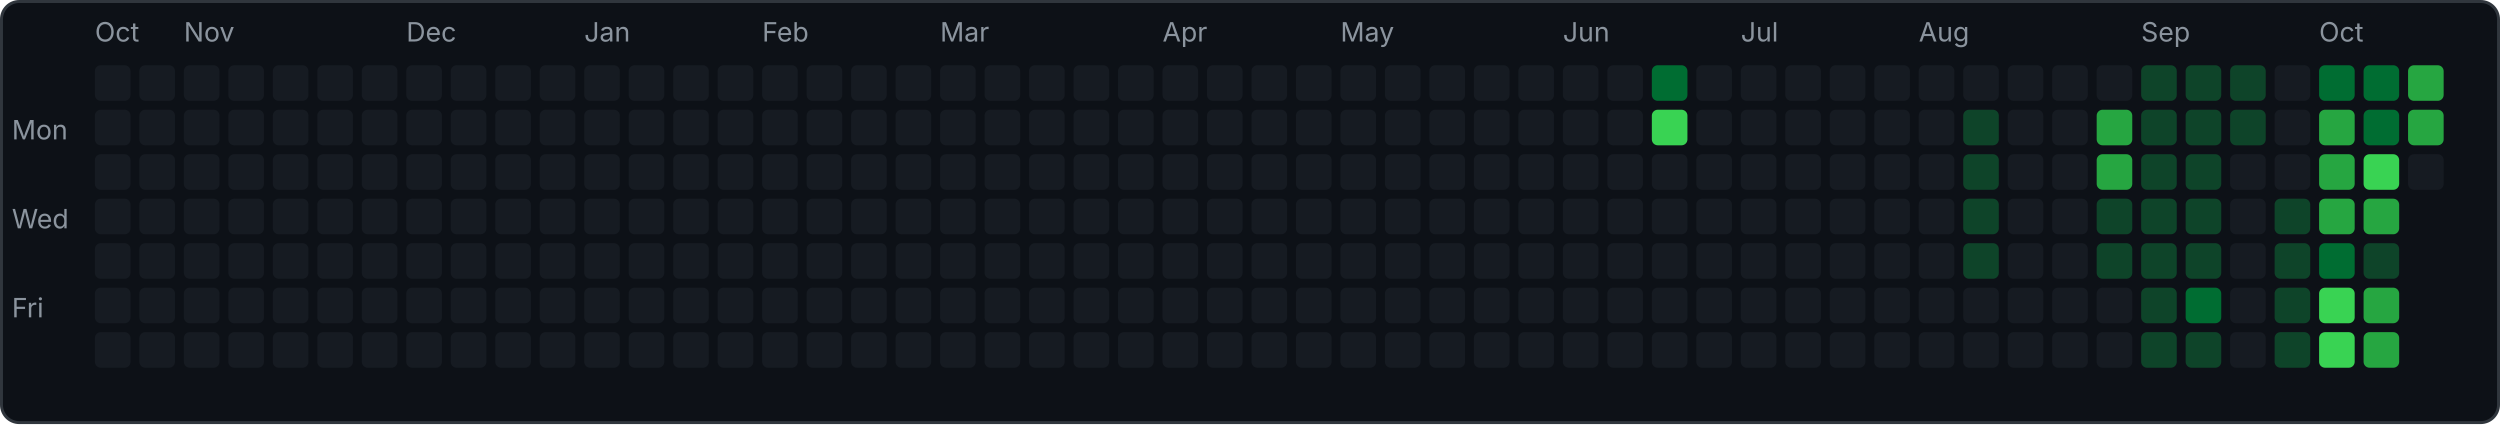
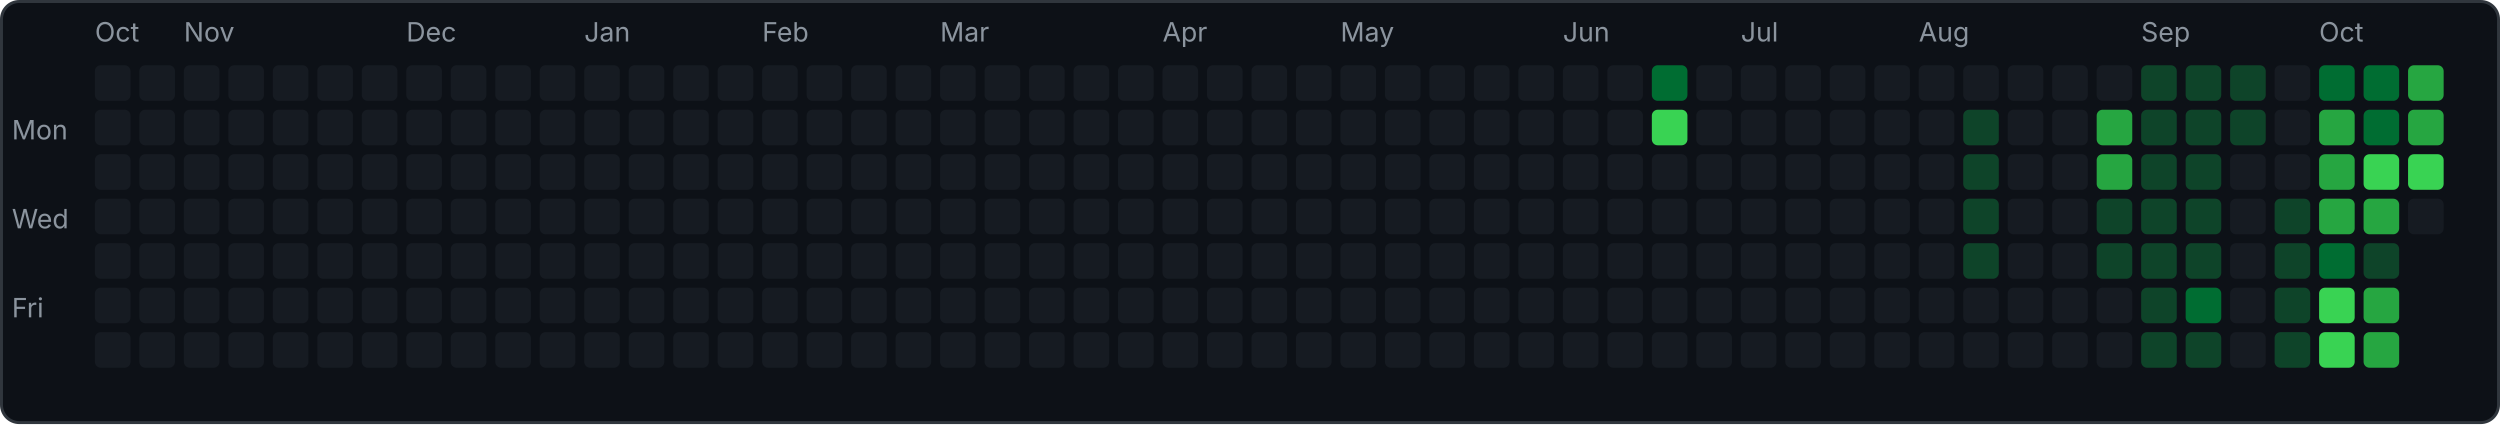
<svg xmlns="http://www.w3.org/2000/svg" width="843" height="143" viewBox="0 0 843 143">
  <rect x="0.5" y="0.5" width="842" height="142" rx="6" fill="#0d1117" stroke="#30363d" />
  <text x="4" y="47" font-family="-apple-system,sans-serif" font-size="9" fill="#8b949e">Mon</text>
  <text x="4" y="77" font-family="-apple-system,sans-serif" font-size="9" fill="#8b949e">Wed</text>
  <text x="4" y="107" font-family="-apple-system,sans-serif" font-size="9" fill="#8b949e">Fri</text>
  <rect x="32" y="22" width="12" height="12" rx="2" fill="#161b22" />
  <rect x="32" y="37" width="12" height="12" rx="2" fill="#161b22" />
  <rect x="32" y="52" width="12" height="12" rx="2" fill="#161b22" />
  <rect x="32" y="67" width="12" height="12" rx="2" fill="#161b22" />
  <rect x="32" y="82" width="12" height="12" rx="2" fill="#161b22" />
  <rect x="32" y="97" width="12" height="12" rx="2" fill="#161b22" />
  <rect x="32" y="112" width="12" height="12" rx="2" fill="#161b22" />
  <text x="32" y="14" font-family="-apple-system,sans-serif" font-size="9" fill="#8b949e">Oct</text>
  <rect x="47" y="22" width="12" height="12" rx="2" fill="#161b22" />
  <rect x="47" y="37" width="12" height="12" rx="2" fill="#161b22" />
  <rect x="47" y="52" width="12" height="12" rx="2" fill="#161b22" />
  <rect x="47" y="67" width="12" height="12" rx="2" fill="#161b22" />
  <rect x="47" y="82" width="12" height="12" rx="2" fill="#161b22" />
  <rect x="47" y="97" width="12" height="12" rx="2" fill="#161b22" />
  <rect x="47" y="112" width="12" height="12" rx="2" fill="#161b22" />
  <rect x="62" y="22" width="12" height="12" rx="2" fill="#161b22" />
  <rect x="62" y="37" width="12" height="12" rx="2" fill="#161b22" />
  <rect x="62" y="52" width="12" height="12" rx="2" fill="#161b22" />
  <rect x="62" y="67" width="12" height="12" rx="2" fill="#161b22" />
  <rect x="62" y="82" width="12" height="12" rx="2" fill="#161b22" />
  <rect x="62" y="97" width="12" height="12" rx="2" fill="#161b22" />
  <rect x="62" y="112" width="12" height="12" rx="2" fill="#161b22" />
  <text x="62" y="14" font-family="-apple-system,sans-serif" font-size="9" fill="#8b949e">Nov</text>
  <rect x="77" y="22" width="12" height="12" rx="2" fill="#161b22" />
  <rect x="77" y="37" width="12" height="12" rx="2" fill="#161b22" />
  <rect x="77" y="52" width="12" height="12" rx="2" fill="#161b22" />
  <rect x="77" y="67" width="12" height="12" rx="2" fill="#161b22" />
  <rect x="77" y="82" width="12" height="12" rx="2" fill="#161b22" />
  <rect x="77" y="97" width="12" height="12" rx="2" fill="#161b22" />
  <rect x="77" y="112" width="12" height="12" rx="2" fill="#161b22" />
  <rect x="92" y="22" width="12" height="12" rx="2" fill="#161b22" />
  <rect x="92" y="37" width="12" height="12" rx="2" fill="#161b22" />
  <rect x="92" y="52" width="12" height="12" rx="2" fill="#161b22" />
  <rect x="92" y="67" width="12" height="12" rx="2" fill="#161b22" />
  <rect x="92" y="82" width="12" height="12" rx="2" fill="#161b22" />
  <rect x="92" y="97" width="12" height="12" rx="2" fill="#161b22" />
  <rect x="92" y="112" width="12" height="12" rx="2" fill="#161b22" />
  <rect x="107" y="22" width="12" height="12" rx="2" fill="#161b22" />
  <rect x="107" y="37" width="12" height="12" rx="2" fill="#161b22" />
  <rect x="107" y="52" width="12" height="12" rx="2" fill="#161b22" />
  <rect x="107" y="67" width="12" height="12" rx="2" fill="#161b22" />
  <rect x="107" y="82" width="12" height="12" rx="2" fill="#161b22" />
  <rect x="107" y="97" width="12" height="12" rx="2" fill="#161b22" />
  <rect x="107" y="112" width="12" height="12" rx="2" fill="#161b22" />
  <rect x="122" y="22" width="12" height="12" rx="2" fill="#161b22" />
  <rect x="122" y="37" width="12" height="12" rx="2" fill="#161b22" />
  <rect x="122" y="52" width="12" height="12" rx="2" fill="#161b22" />
  <rect x="122" y="67" width="12" height="12" rx="2" fill="#161b22" />
  <rect x="122" y="82" width="12" height="12" rx="2" fill="#161b22" />
  <rect x="122" y="97" width="12" height="12" rx="2" fill="#161b22" />
  <rect x="122" y="112" width="12" height="12" rx="2" fill="#161b22" />
  <rect x="137" y="22" width="12" height="12" rx="2" fill="#161b22" />
  <rect x="137" y="37" width="12" height="12" rx="2" fill="#161b22" />
  <rect x="137" y="52" width="12" height="12" rx="2" fill="#161b22" />
  <rect x="137" y="67" width="12" height="12" rx="2" fill="#161b22" />
  <rect x="137" y="82" width="12" height="12" rx="2" fill="#161b22" />
  <rect x="137" y="97" width="12" height="12" rx="2" fill="#161b22" />
  <rect x="137" y="112" width="12" height="12" rx="2" fill="#161b22" />
  <text x="137" y="14" font-family="-apple-system,sans-serif" font-size="9" fill="#8b949e">Dec</text>
  <rect x="152" y="22" width="12" height="12" rx="2" fill="#161b22" />
  <rect x="152" y="37" width="12" height="12" rx="2" fill="#161b22" />
  <rect x="152" y="52" width="12" height="12" rx="2" fill="#161b22" />
  <rect x="152" y="67" width="12" height="12" rx="2" fill="#161b22" />
  <rect x="152" y="82" width="12" height="12" rx="2" fill="#161b22" />
  <rect x="152" y="97" width="12" height="12" rx="2" fill="#161b22" />
  <rect x="152" y="112" width="12" height="12" rx="2" fill="#161b22" />
  <rect x="167" y="22" width="12" height="12" rx="2" fill="#161b22" />
  <rect x="167" y="37" width="12" height="12" rx="2" fill="#161b22" />
  <rect x="167" y="52" width="12" height="12" rx="2" fill="#161b22" />
  <rect x="167" y="67" width="12" height="12" rx="2" fill="#161b22" />
  <rect x="167" y="82" width="12" height="12" rx="2" fill="#161b22" />
  <rect x="167" y="97" width="12" height="12" rx="2" fill="#161b22" />
  <rect x="167" y="112" width="12" height="12" rx="2" fill="#161b22" />
  <rect x="182" y="22" width="12" height="12" rx="2" fill="#161b22" />
  <rect x="182" y="37" width="12" height="12" rx="2" fill="#161b22" />
  <rect x="182" y="52" width="12" height="12" rx="2" fill="#161b22" />
  <rect x="182" y="67" width="12" height="12" rx="2" fill="#161b22" />
  <rect x="182" y="82" width="12" height="12" rx="2" fill="#161b22" />
  <rect x="182" y="97" width="12" height="12" rx="2" fill="#161b22" />
  <rect x="182" y="112" width="12" height="12" rx="2" fill="#161b22" />
  <rect x="197" y="22" width="12" height="12" rx="2" fill="#161b22" />
  <rect x="197" y="37" width="12" height="12" rx="2" fill="#161b22" />
  <rect x="197" y="52" width="12" height="12" rx="2" fill="#161b22" />
  <rect x="197" y="67" width="12" height="12" rx="2" fill="#161b22" />
  <rect x="197" y="82" width="12" height="12" rx="2" fill="#161b22" />
  <rect x="197" y="97" width="12" height="12" rx="2" fill="#161b22" />
  <rect x="197" y="112" width="12" height="12" rx="2" fill="#161b22" />
  <text x="197" y="14" font-family="-apple-system,sans-serif" font-size="9" fill="#8b949e">Jan</text>
  <rect x="212" y="22" width="12" height="12" rx="2" fill="#161b22" />
  <rect x="212" y="37" width="12" height="12" rx="2" fill="#161b22" />
  <rect x="212" y="52" width="12" height="12" rx="2" fill="#161b22" />
  <rect x="212" y="67" width="12" height="12" rx="2" fill="#161b22" />
  <rect x="212" y="82" width="12" height="12" rx="2" fill="#161b22" />
  <rect x="212" y="97" width="12" height="12" rx="2" fill="#161b22" />
  <rect x="212" y="112" width="12" height="12" rx="2" fill="#161b22" />
  <rect x="227" y="22" width="12" height="12" rx="2" fill="#161b22" />
  <rect x="227" y="37" width="12" height="12" rx="2" fill="#161b22" />
  <rect x="227" y="52" width="12" height="12" rx="2" fill="#161b22" />
  <rect x="227" y="67" width="12" height="12" rx="2" fill="#161b22" />
  <rect x="227" y="82" width="12" height="12" rx="2" fill="#161b22" />
  <rect x="227" y="97" width="12" height="12" rx="2" fill="#161b22" />
  <rect x="227" y="112" width="12" height="12" rx="2" fill="#161b22" />
  <rect x="242" y="22" width="12" height="12" rx="2" fill="#161b22" />
  <rect x="242" y="37" width="12" height="12" rx="2" fill="#161b22" />
  <rect x="242" y="52" width="12" height="12" rx="2" fill="#161b22" />
  <rect x="242" y="67" width="12" height="12" rx="2" fill="#161b22" />
  <rect x="242" y="82" width="12" height="12" rx="2" fill="#161b22" />
  <rect x="242" y="97" width="12" height="12" rx="2" fill="#161b22" />
  <rect x="242" y="112" width="12" height="12" rx="2" fill="#161b22" />
  <rect x="257" y="22" width="12" height="12" rx="2" fill="#161b22" />
  <rect x="257" y="37" width="12" height="12" rx="2" fill="#161b22" />
  <rect x="257" y="52" width="12" height="12" rx="2" fill="#161b22" />
  <rect x="257" y="67" width="12" height="12" rx="2" fill="#161b22" />
  <rect x="257" y="82" width="12" height="12" rx="2" fill="#161b22" />
  <rect x="257" y="97" width="12" height="12" rx="2" fill="#161b22" />
  <rect x="257" y="112" width="12" height="12" rx="2" fill="#161b22" />
  <text x="257" y="14" font-family="-apple-system,sans-serif" font-size="9" fill="#8b949e">Feb</text>
  <rect x="272" y="22" width="12" height="12" rx="2" fill="#161b22" />
  <rect x="272" y="37" width="12" height="12" rx="2" fill="#161b22" />
  <rect x="272" y="52" width="12" height="12" rx="2" fill="#161b22" />
  <rect x="272" y="67" width="12" height="12" rx="2" fill="#161b22" />
  <rect x="272" y="82" width="12" height="12" rx="2" fill="#161b22" />
  <rect x="272" y="97" width="12" height="12" rx="2" fill="#161b22" />
  <rect x="272" y="112" width="12" height="12" rx="2" fill="#161b22" />
  <rect x="287" y="22" width="12" height="12" rx="2" fill="#161b22" />
  <rect x="287" y="37" width="12" height="12" rx="2" fill="#161b22" />
  <rect x="287" y="52" width="12" height="12" rx="2" fill="#161b22" />
  <rect x="287" y="67" width="12" height="12" rx="2" fill="#161b22" />
  <rect x="287" y="82" width="12" height="12" rx="2" fill="#161b22" />
  <rect x="287" y="97" width="12" height="12" rx="2" fill="#161b22" />
  <rect x="287" y="112" width="12" height="12" rx="2" fill="#161b22" />
  <rect x="302" y="22" width="12" height="12" rx="2" fill="#161b22" />
  <rect x="302" y="37" width="12" height="12" rx="2" fill="#161b22" />
  <rect x="302" y="52" width="12" height="12" rx="2" fill="#161b22" />
  <rect x="302" y="67" width="12" height="12" rx="2" fill="#161b22" />
  <rect x="302" y="82" width="12" height="12" rx="2" fill="#161b22" />
  <rect x="302" y="97" width="12" height="12" rx="2" fill="#161b22" />
  <rect x="302" y="112" width="12" height="12" rx="2" fill="#161b22" />
  <rect x="317" y="22" width="12" height="12" rx="2" fill="#161b22" />
  <rect x="317" y="37" width="12" height="12" rx="2" fill="#161b22" />
  <rect x="317" y="52" width="12" height="12" rx="2" fill="#161b22" />
  <rect x="317" y="67" width="12" height="12" rx="2" fill="#161b22" />
  <rect x="317" y="82" width="12" height="12" rx="2" fill="#161b22" />
  <rect x="317" y="97" width="12" height="12" rx="2" fill="#161b22" />
  <rect x="317" y="112" width="12" height="12" rx="2" fill="#161b22" />
  <text x="317" y="14" font-family="-apple-system,sans-serif" font-size="9" fill="#8b949e">Mar</text>
  <rect x="332" y="22" width="12" height="12" rx="2" fill="#161b22" />
  <rect x="332" y="37" width="12" height="12" rx="2" fill="#161b22" />
  <rect x="332" y="52" width="12" height="12" rx="2" fill="#161b22" />
  <rect x="332" y="67" width="12" height="12" rx="2" fill="#161b22" />
  <rect x="332" y="82" width="12" height="12" rx="2" fill="#161b22" />
  <rect x="332" y="97" width="12" height="12" rx="2" fill="#161b22" />
  <rect x="332" y="112" width="12" height="12" rx="2" fill="#161b22" />
  <rect x="347" y="22" width="12" height="12" rx="2" fill="#161b22" />
  <rect x="347" y="37" width="12" height="12" rx="2" fill="#161b22" />
  <rect x="347" y="52" width="12" height="12" rx="2" fill="#161b22" />
  <rect x="347" y="67" width="12" height="12" rx="2" fill="#161b22" />
  <rect x="347" y="82" width="12" height="12" rx="2" fill="#161b22" />
  <rect x="347" y="97" width="12" height="12" rx="2" fill="#161b22" />
  <rect x="347" y="112" width="12" height="12" rx="2" fill="#161b22" />
  <rect x="362" y="22" width="12" height="12" rx="2" fill="#161b22" />
  <rect x="362" y="37" width="12" height="12" rx="2" fill="#161b22" />
  <rect x="362" y="52" width="12" height="12" rx="2" fill="#161b22" />
  <rect x="362" y="67" width="12" height="12" rx="2" fill="#161b22" />
  <rect x="362" y="82" width="12" height="12" rx="2" fill="#161b22" />
  <rect x="362" y="97" width="12" height="12" rx="2" fill="#161b22" />
  <rect x="362" y="112" width="12" height="12" rx="2" fill="#161b22" />
  <rect x="377" y="22" width="12" height="12" rx="2" fill="#161b22" />
  <rect x="377" y="37" width="12" height="12" rx="2" fill="#161b22" />
  <rect x="377" y="52" width="12" height="12" rx="2" fill="#161b22" />
  <rect x="377" y="67" width="12" height="12" rx="2" fill="#161b22" />
  <rect x="377" y="82" width="12" height="12" rx="2" fill="#161b22" />
  <rect x="377" y="97" width="12" height="12" rx="2" fill="#161b22" />
  <rect x="377" y="112" width="12" height="12" rx="2" fill="#161b22" />
  <rect x="392" y="22" width="12" height="12" rx="2" fill="#161b22" />
  <rect x="392" y="37" width="12" height="12" rx="2" fill="#161b22" />
  <rect x="392" y="52" width="12" height="12" rx="2" fill="#161b22" />
  <rect x="392" y="67" width="12" height="12" rx="2" fill="#161b22" />
  <rect x="392" y="82" width="12" height="12" rx="2" fill="#161b22" />
  <rect x="392" y="97" width="12" height="12" rx="2" fill="#161b22" />
  <rect x="392" y="112" width="12" height="12" rx="2" fill="#161b22" />
  <text x="392" y="14" font-family="-apple-system,sans-serif" font-size="9" fill="#8b949e">Apr</text>
  <rect x="407" y="22" width="12" height="12" rx="2" fill="#161b22" />
  <rect x="407" y="37" width="12" height="12" rx="2" fill="#161b22" />
  <rect x="407" y="52" width="12" height="12" rx="2" fill="#161b22" />
  <rect x="407" y="67" width="12" height="12" rx="2" fill="#161b22" />
  <rect x="407" y="82" width="12" height="12" rx="2" fill="#161b22" />
  <rect x="407" y="97" width="12" height="12" rx="2" fill="#161b22" />
  <rect x="407" y="112" width="12" height="12" rx="2" fill="#161b22" />
  <rect x="422" y="22" width="12" height="12" rx="2" fill="#161b22" />
  <rect x="422" y="37" width="12" height="12" rx="2" fill="#161b22" />
  <rect x="422" y="52" width="12" height="12" rx="2" fill="#161b22" />
  <rect x="422" y="67" width="12" height="12" rx="2" fill="#161b22" />
  <rect x="422" y="82" width="12" height="12" rx="2" fill="#161b22" />
  <rect x="422" y="97" width="12" height="12" rx="2" fill="#161b22" />
  <rect x="422" y="112" width="12" height="12" rx="2" fill="#161b22" />
  <rect x="437" y="22" width="12" height="12" rx="2" fill="#161b22" />
  <rect x="437" y="37" width="12" height="12" rx="2" fill="#161b22" />
  <rect x="437" y="52" width="12" height="12" rx="2" fill="#161b22" />
  <rect x="437" y="67" width="12" height="12" rx="2" fill="#161b22" />
  <rect x="437" y="82" width="12" height="12" rx="2" fill="#161b22" />
  <rect x="437" y="97" width="12" height="12" rx="2" fill="#161b22" />
  <rect x="437" y="112" width="12" height="12" rx="2" fill="#161b22" />
  <rect x="452" y="22" width="12" height="12" rx="2" fill="#161b22" />
  <rect x="452" y="37" width="12" height="12" rx="2" fill="#161b22" />
  <rect x="452" y="52" width="12" height="12" rx="2" fill="#161b22" />
  <rect x="452" y="67" width="12" height="12" rx="2" fill="#161b22" />
  <rect x="452" y="82" width="12" height="12" rx="2" fill="#161b22" />
  <rect x="452" y="97" width="12" height="12" rx="2" fill="#161b22" />
  <rect x="452" y="112" width="12" height="12" rx="2" fill="#161b22" />
  <text x="452" y="14" font-family="-apple-system,sans-serif" font-size="9" fill="#8b949e">May</text>
  <rect x="467" y="22" width="12" height="12" rx="2" fill="#161b22" />
  <rect x="467" y="37" width="12" height="12" rx="2" fill="#161b22" />
  <rect x="467" y="52" width="12" height="12" rx="2" fill="#161b22" />
  <rect x="467" y="67" width="12" height="12" rx="2" fill="#161b22" />
  <rect x="467" y="82" width="12" height="12" rx="2" fill="#161b22" />
  <rect x="467" y="97" width="12" height="12" rx="2" fill="#161b22" />
  <rect x="467" y="112" width="12" height="12" rx="2" fill="#161b22" />
  <rect x="482" y="22" width="12" height="12" rx="2" fill="#161b22" />
  <rect x="482" y="37" width="12" height="12" rx="2" fill="#161b22" />
  <rect x="482" y="52" width="12" height="12" rx="2" fill="#161b22" />
  <rect x="482" y="67" width="12" height="12" rx="2" fill="#161b22" />
  <rect x="482" y="82" width="12" height="12" rx="2" fill="#161b22" />
  <rect x="482" y="97" width="12" height="12" rx="2" fill="#161b22" />
  <rect x="482" y="112" width="12" height="12" rx="2" fill="#161b22" />
  <rect x="497" y="22" width="12" height="12" rx="2" fill="#161b22" />
  <rect x="497" y="37" width="12" height="12" rx="2" fill="#161b22" />
  <rect x="497" y="52" width="12" height="12" rx="2" fill="#161b22" />
  <rect x="497" y="67" width="12" height="12" rx="2" fill="#161b22" />
  <rect x="497" y="82" width="12" height="12" rx="2" fill="#161b22" />
  <rect x="497" y="97" width="12" height="12" rx="2" fill="#161b22" />
  <rect x="497" y="112" width="12" height="12" rx="2" fill="#161b22" />
  <rect x="512" y="22" width="12" height="12" rx="2" fill="#161b22" />
  <rect x="512" y="37" width="12" height="12" rx="2" fill="#161b22" />
  <rect x="512" y="52" width="12" height="12" rx="2" fill="#161b22" />
  <rect x="512" y="67" width="12" height="12" rx="2" fill="#161b22" />
  <rect x="512" y="82" width="12" height="12" rx="2" fill="#161b22" />
  <rect x="512" y="97" width="12" height="12" rx="2" fill="#161b22" />
  <rect x="512" y="112" width="12" height="12" rx="2" fill="#161b22" />
  <rect x="527" y="22" width="12" height="12" rx="2" fill="#161b22" />
  <rect x="527" y="37" width="12" height="12" rx="2" fill="#161b22" />
  <rect x="527" y="52" width="12" height="12" rx="2" fill="#161b22" />
  <rect x="527" y="67" width="12" height="12" rx="2" fill="#161b22" />
  <rect x="527" y="82" width="12" height="12" rx="2" fill="#161b22" />
  <rect x="527" y="97" width="12" height="12" rx="2" fill="#161b22" />
  <rect x="527" y="112" width="12" height="12" rx="2" fill="#161b22" />
  <text x="527" y="14" font-family="-apple-system,sans-serif" font-size="9" fill="#8b949e">Jun</text>
  <rect x="542" y="22" width="12" height="12" rx="2" fill="#161b22" />
  <rect x="542" y="37" width="12" height="12" rx="2" fill="#161b22" />
  <rect x="542" y="52" width="12" height="12" rx="2" fill="#161b22" />
  <rect x="542" y="67" width="12" height="12" rx="2" fill="#161b22" />
  <rect x="542" y="82" width="12" height="12" rx="2" fill="#161b22" />
  <rect x="542" y="97" width="12" height="12" rx="2" fill="#161b22" />
  <rect x="542" y="112" width="12" height="12" rx="2" fill="#161b22" />
  <rect x="557" y="22" width="12" height="12" rx="2" fill="#006d32" />
  <rect x="557" y="37" width="12" height="12" rx="2" fill="#39d353" />
  <rect x="557" y="52" width="12" height="12" rx="2" fill="#161b22" />
  <rect x="557" y="67" width="12" height="12" rx="2" fill="#161b22" />
  <rect x="557" y="82" width="12" height="12" rx="2" fill="#161b22" />
  <rect x="557" y="97" width="12" height="12" rx="2" fill="#161b22" />
  <rect x="557" y="112" width="12" height="12" rx="2" fill="#161b22" />
  <rect x="572" y="22" width="12" height="12" rx="2" fill="#161b22" />
  <rect x="572" y="37" width="12" height="12" rx="2" fill="#161b22" />
  <rect x="572" y="52" width="12" height="12" rx="2" fill="#161b22" />
  <rect x="572" y="67" width="12" height="12" rx="2" fill="#161b22" />
  <rect x="572" y="82" width="12" height="12" rx="2" fill="#161b22" />
  <rect x="572" y="97" width="12" height="12" rx="2" fill="#161b22" />
  <rect x="572" y="112" width="12" height="12" rx="2" fill="#161b22" />
  <rect x="587" y="22" width="12" height="12" rx="2" fill="#161b22" />
  <rect x="587" y="37" width="12" height="12" rx="2" fill="#161b22" />
  <rect x="587" y="52" width="12" height="12" rx="2" fill="#161b22" />
  <rect x="587" y="67" width="12" height="12" rx="2" fill="#161b22" />
  <rect x="587" y="82" width="12" height="12" rx="2" fill="#161b22" />
  <rect x="587" y="97" width="12" height="12" rx="2" fill="#161b22" />
  <rect x="587" y="112" width="12" height="12" rx="2" fill="#161b22" />
  <text x="587" y="14" font-family="-apple-system,sans-serif" font-size="9" fill="#8b949e">Jul</text>
  <rect x="602" y="22" width="12" height="12" rx="2" fill="#161b22" />
  <rect x="602" y="37" width="12" height="12" rx="2" fill="#161b22" />
  <rect x="602" y="52" width="12" height="12" rx="2" fill="#161b22" />
  <rect x="602" y="67" width="12" height="12" rx="2" fill="#161b22" />
  <rect x="602" y="82" width="12" height="12" rx="2" fill="#161b22" />
  <rect x="602" y="97" width="12" height="12" rx="2" fill="#161b22" />
  <rect x="602" y="112" width="12" height="12" rx="2" fill="#161b22" />
  <rect x="617" y="22" width="12" height="12" rx="2" fill="#161b22" />
  <rect x="617" y="37" width="12" height="12" rx="2" fill="#161b22" />
  <rect x="617" y="52" width="12" height="12" rx="2" fill="#161b22" />
  <rect x="617" y="67" width="12" height="12" rx="2" fill="#161b22" />
  <rect x="617" y="82" width="12" height="12" rx="2" fill="#161b22" />
  <rect x="617" y="97" width="12" height="12" rx="2" fill="#161b22" />
  <rect x="617" y="112" width="12" height="12" rx="2" fill="#161b22" />
  <rect x="632" y="22" width="12" height="12" rx="2" fill="#161b22" />
  <rect x="632" y="37" width="12" height="12" rx="2" fill="#161b22" />
  <rect x="632" y="52" width="12" height="12" rx="2" fill="#161b22" />
  <rect x="632" y="67" width="12" height="12" rx="2" fill="#161b22" />
  <rect x="632" y="82" width="12" height="12" rx="2" fill="#161b22" />
  <rect x="632" y="97" width="12" height="12" rx="2" fill="#161b22" />
  <rect x="632" y="112" width="12" height="12" rx="2" fill="#161b22" />
  <rect x="647" y="22" width="12" height="12" rx="2" fill="#161b22" />
  <rect x="647" y="37" width="12" height="12" rx="2" fill="#161b22" />
  <rect x="647" y="52" width="12" height="12" rx="2" fill="#161b22" />
  <rect x="647" y="67" width="12" height="12" rx="2" fill="#161b22" />
  <rect x="647" y="82" width="12" height="12" rx="2" fill="#161b22" />
  <rect x="647" y="97" width="12" height="12" rx="2" fill="#161b22" />
  <rect x="647" y="112" width="12" height="12" rx="2" fill="#161b22" />
  <text x="647" y="14" font-family="-apple-system,sans-serif" font-size="9" fill="#8b949e">Aug</text>
  <rect x="662" y="22" width="12" height="12" rx="2" fill="#161b22" />
  <rect x="662" y="37" width="12" height="12" rx="2" fill="#0e4429" />
  <rect x="662" y="52" width="12" height="12" rx="2" fill="#0e4429" />
  <rect x="662" y="67" width="12" height="12" rx="2" fill="#0e4429" />
  <rect x="662" y="82" width="12" height="12" rx="2" fill="#0e4429" />
  <rect x="662" y="97" width="12" height="12" rx="2" fill="#161b22" />
  <rect x="662" y="112" width="12" height="12" rx="2" fill="#161b22" />
  <rect x="677" y="22" width="12" height="12" rx="2" fill="#161b22" />
  <rect x="677" y="37" width="12" height="12" rx="2" fill="#161b22" />
  <rect x="677" y="52" width="12" height="12" rx="2" fill="#161b22" />
  <rect x="677" y="67" width="12" height="12" rx="2" fill="#161b22" />
  <rect x="677" y="82" width="12" height="12" rx="2" fill="#161b22" />
  <rect x="677" y="97" width="12" height="12" rx="2" fill="#161b22" />
  <rect x="677" y="112" width="12" height="12" rx="2" fill="#161b22" />
  <rect x="692" y="22" width="12" height="12" rx="2" fill="#161b22" />
  <rect x="692" y="37" width="12" height="12" rx="2" fill="#161b22" />
  <rect x="692" y="52" width="12" height="12" rx="2" fill="#161b22" />
  <rect x="692" y="67" width="12" height="12" rx="2" fill="#161b22" />
  <rect x="692" y="82" width="12" height="12" rx="2" fill="#161b22" />
  <rect x="692" y="97" width="12" height="12" rx="2" fill="#161b22" />
  <rect x="692" y="112" width="12" height="12" rx="2" fill="#161b22" />
  <rect x="707" y="22" width="12" height="12" rx="2" fill="#161b22" />
  <rect x="707" y="37" width="12" height="12" rx="2" fill="#26a641" />
  <rect x="707" y="52" width="12" height="12" rx="2" fill="#26a641" />
  <rect x="707" y="67" width="12" height="12" rx="2" fill="#0e4429" />
  <rect x="707" y="82" width="12" height="12" rx="2" fill="#0e4429" />
  <rect x="707" y="97" width="12" height="12" rx="2" fill="#161b22" />
  <rect x="707" y="112" width="12" height="12" rx="2" fill="#161b22" />
  <rect x="722" y="22" width="12" height="12" rx="2" fill="#0e4429" />
  <rect x="722" y="37" width="12" height="12" rx="2" fill="#0e4429" />
  <rect x="722" y="52" width="12" height="12" rx="2" fill="#0e4429" />
  <rect x="722" y="67" width="12" height="12" rx="2" fill="#0e4429" />
  <rect x="722" y="82" width="12" height="12" rx="2" fill="#0e4429" />
  <rect x="722" y="97" width="12" height="12" rx="2" fill="#0e4429" />
  <rect x="722" y="112" width="12" height="12" rx="2" fill="#0e4429" />
  <text x="722" y="14" font-family="-apple-system,sans-serif" font-size="9" fill="#8b949e">Sep</text>
  <rect x="737" y="22" width="12" height="12" rx="2" fill="#0e4429" />
  <rect x="737" y="37" width="12" height="12" rx="2" fill="#0e4429" />
  <rect x="737" y="52" width="12" height="12" rx="2" fill="#0e4429" />
  <rect x="737" y="67" width="12" height="12" rx="2" fill="#0e4429" />
  <rect x="737" y="82" width="12" height="12" rx="2" fill="#0e4429" />
  <rect x="737" y="97" width="12" height="12" rx="2" fill="#006d32" />
  <rect x="737" y="112" width="12" height="12" rx="2" fill="#0e4429" />
  <rect x="752" y="22" width="12" height="12" rx="2" fill="#0e4429" />
  <rect x="752" y="37" width="12" height="12" rx="2" fill="#0e4429" />
  <rect x="752" y="52" width="12" height="12" rx="2" fill="#161b22" />
  <rect x="752" y="67" width="12" height="12" rx="2" fill="#161b22" />
  <rect x="752" y="82" width="12" height="12" rx="2" fill="#161b22" />
  <rect x="752" y="97" width="12" height="12" rx="2" fill="#161b22" />
  <rect x="752" y="112" width="12" height="12" rx="2" fill="#161b22" />
  <rect x="767" y="22" width="12" height="12" rx="2" fill="#161b22" />
  <rect x="767" y="37" width="12" height="12" rx="2" fill="#161b22" />
  <rect x="767" y="52" width="12" height="12" rx="2" fill="#161b22" />
  <rect x="767" y="67" width="12" height="12" rx="2" fill="#0e4429" />
  <rect x="767" y="82" width="12" height="12" rx="2" fill="#0e4429" />
  <rect x="767" y="97" width="12" height="12" rx="2" fill="#0e4429" />
  <rect x="767" y="112" width="12" height="12" rx="2" fill="#0e4429" />
  <rect x="782" y="22" width="12" height="12" rx="2" fill="#006d32" />
  <rect x="782" y="37" width="12" height="12" rx="2" fill="#26a641" />
  <rect x="782" y="52" width="12" height="12" rx="2" fill="#26a641" />
  <rect x="782" y="67" width="12" height="12" rx="2" fill="#26a641" />
  <rect x="782" y="82" width="12" height="12" rx="2" fill="#006d32" />
  <rect x="782" y="97" width="12" height="12" rx="2" fill="#39d353" />
  <rect x="782" y="112" width="12" height="12" rx="2" fill="#39d353" />
  <text x="782" y="14" font-family="-apple-system,sans-serif" font-size="9" fill="#8b949e">Oct</text>
  <rect x="797" y="22" width="12" height="12" rx="2" fill="#006d32" />
  <rect x="797" y="37" width="12" height="12" rx="2" fill="#006d32" />
  <rect x="797" y="52" width="12" height="12" rx="2" fill="#39d353" />
  <rect x="797" y="67" width="12" height="12" rx="2" fill="#26a641" />
  <rect x="797" y="82" width="12" height="12" rx="2" fill="#0e4429" />
  <rect x="797" y="97" width="12" height="12" rx="2" fill="#26a641" />
  <rect x="797" y="112" width="12" height="12" rx="2" fill="#26a641" />
  <rect x="812" y="22" width="12" height="12" rx="2" fill="#26a641" />
  <rect x="812" y="37" width="12" height="12" rx="2" fill="#26a641" />
-   <rect x="812" y="52" width="12" height="12" rx="2" fill="#161b22" />
+   <rect x="812" y="52" width="12" height="12" rx="2" fill="#39d353" />
+   <rect x="812" y="67" width="12" height="12" rx="2" fill="#161b22" />
</svg>
